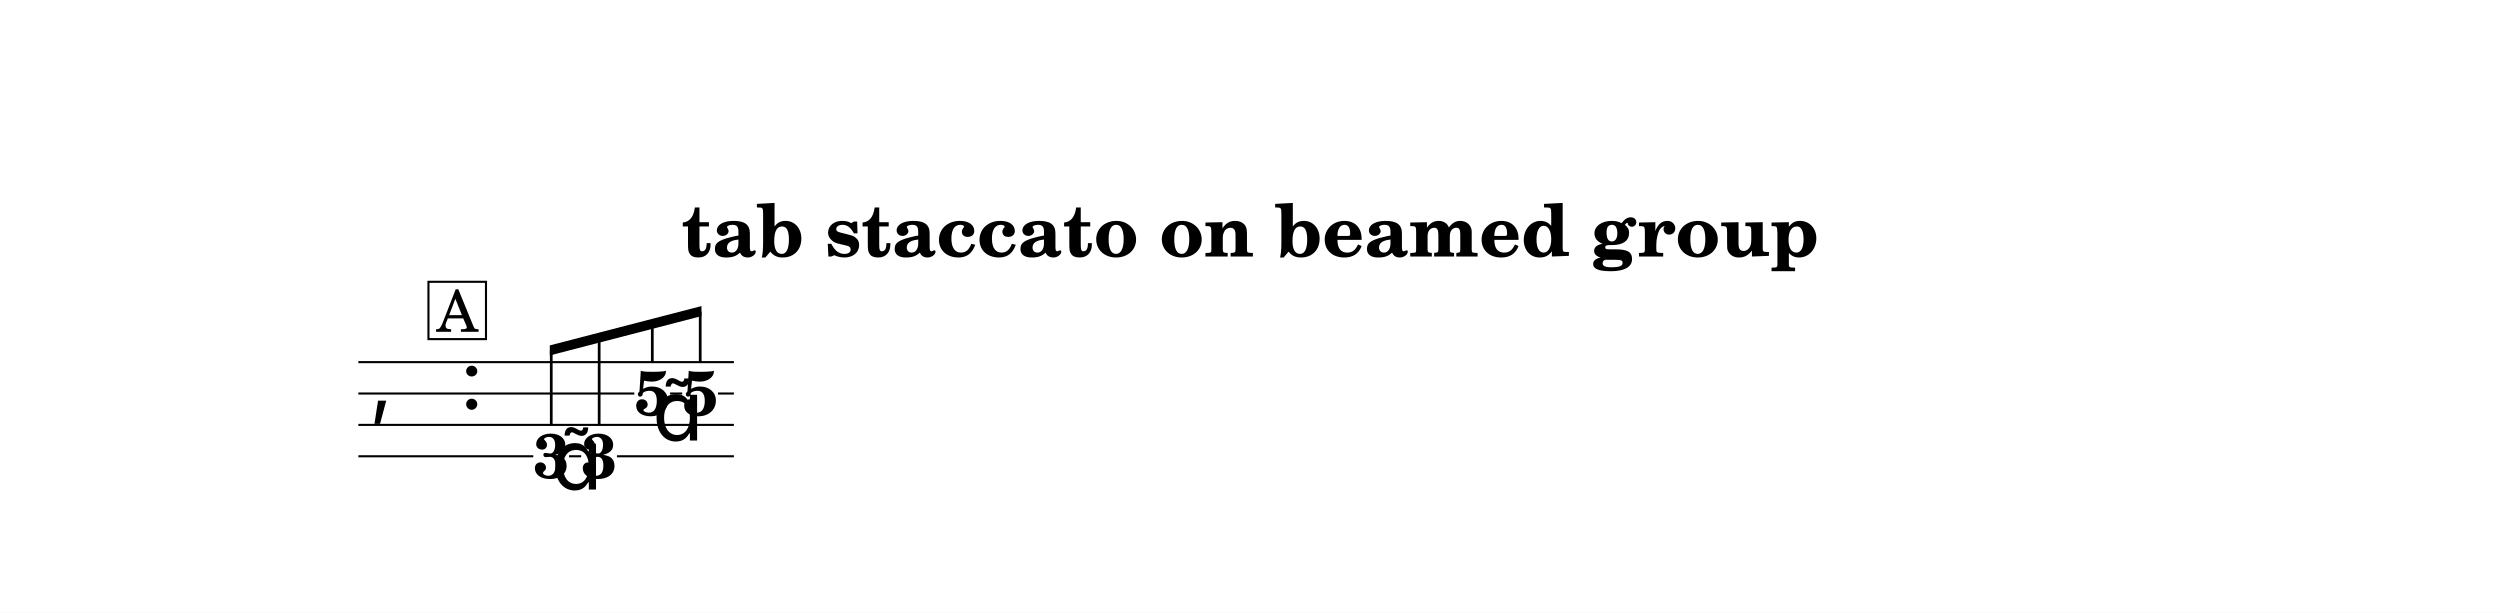
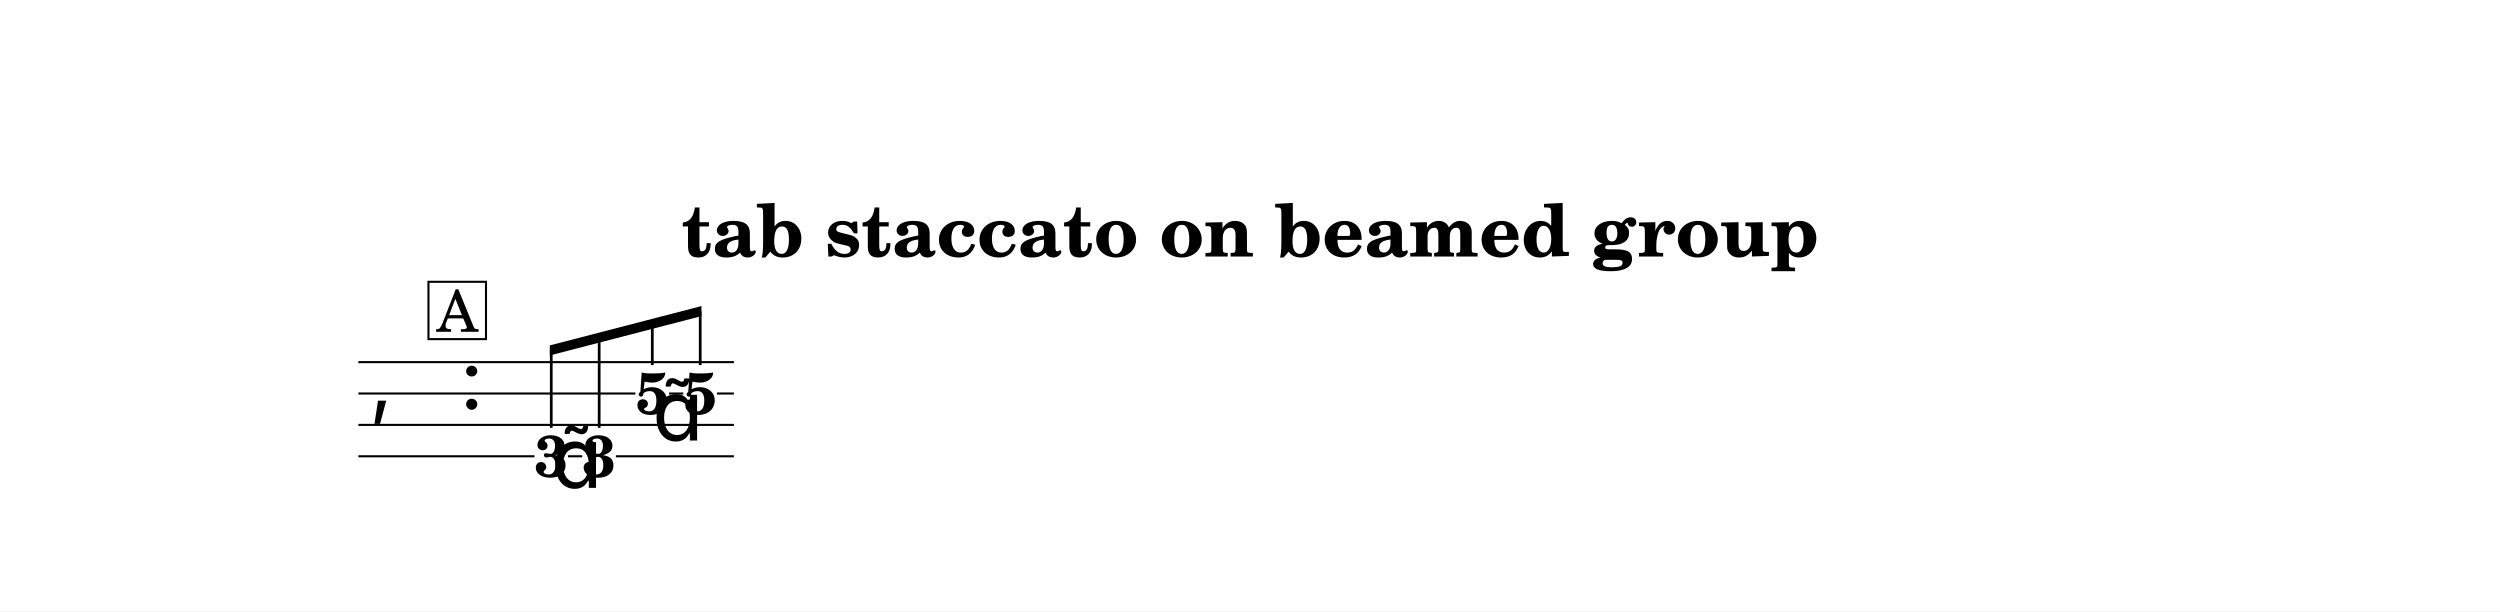
- <svg xmlns="http://www.w3.org/2000/svg" width="1195.0" height="292.9" viewBox="0 0 119.50 29.29" font-family="TeX Gyre Schola, serif">
+ <svg xmlns="http://www.w3.org/2000/svg" width="1195.0" height="292.2" viewBox="0 0 119.50 29.22" font-family="TeX Gyre Schola, serif">
  <style>
  @font-face { font-family: 'Emmentaler'; src: local('Emmentaler'); }
  .music { font-family: 'Emmentaler', serif; }
</style>
-   <rect x="0" y="0" width="119.50" height="29.29" fill="#FFFFFF" />
+   <rect x="0" y="0" width="119.50" height="29.22" fill="#FFFFFF" />
  <text x="59.75" y="12.26" font-size="3.49" font-weight="bold" text-anchor="middle" data-pos="352">tab staccato on beamed group</text>
  <g transform="translate(8.54,0.00) scale(1,1)">
    <text class="music" x="9.14" y="19.56" font-size="4.00"></text>
    <text class="music" x="13.46" y="19.56" font-size="4.00" data-pos="388"></text>
-     <text x="17.81" y="22.85" font-size="3.00" font-weight="bold" text-anchor="middle" data-pos="441">3</text>
-     <text x="20.10" y="22.85" font-size="3.00" font-weight="bold" text-anchor="middle" data-pos="453">3</text>
-     <text x="22.64" y="19.85" font-size="3.00" font-weight="bold" text-anchor="middle" data-pos="455">5</text>
-     <text x="24.93" y="19.85" font-size="3.00" font-weight="bold" text-anchor="middle" data-pos="469">5</text>
+     <text x="17.81" y="22.79" font-size="2.80" font-weight="bold" text-anchor="middle" data-pos="441">3</text>
+     <text x="20.10" y="22.79" font-size="2.80" font-weight="bold" text-anchor="middle" data-pos="453">3</text>
+     <text x="22.64" y="19.79" font-size="2.80" font-weight="bold" text-anchor="middle" data-pos="455">5</text>
+     <text x="24.93" y="19.79" font-size="2.80" font-weight="bold" text-anchor="middle" data-pos="469">5</text>
    <line x1="8.59" y1="17.31" x2="26.54" y2="17.31" stroke="#000000" stroke-width="0.100" />
-     <line x1="8.59" y1="18.81" x2="21.78" y2="18.81" stroke="#000000" stroke-width="0.100" />
-     <line x1="23.49" y1="18.81" x2="24.07" y2="18.81" stroke="#000000" stroke-width="0.100" />
-     <line x1="25.78" y1="18.81" x2="26.54" y2="18.81" stroke="#000000" stroke-width="0.100" />
+     <line x1="8.59" y1="18.81" x2="21.83" y2="18.81" stroke="#000000" stroke-width="0.100" />
+     <line x1="23.44" y1="18.81" x2="24.12" y2="18.81" stroke="#000000" stroke-width="0.100" />
+     <line x1="25.73" y1="18.81" x2="26.54" y2="18.81" stroke="#000000" stroke-width="0.100" />
    <line x1="8.59" y1="20.31" x2="26.54" y2="20.31" stroke="#000000" stroke-width="0.100" />
-     <line x1="8.59" y1="21.81" x2="16.95" y2="21.81" stroke="#000000" stroke-width="0.100" />
-     <line x1="18.66" y1="21.81" x2="19.24" y2="21.81" stroke="#000000" stroke-width="0.100" />
-     <line x1="20.95" y1="21.81" x2="26.54" y2="21.81" stroke="#000000" stroke-width="0.100" />
+     <line x1="8.59" y1="21.81" x2="17.01" y2="21.81" stroke="#000000" stroke-width="0.100" />
+     <line x1="18.61" y1="21.81" x2="19.29" y2="21.81" stroke="#000000" stroke-width="0.100" />
+     <line x1="20.90" y1="21.81" x2="26.54" y2="21.81" stroke="#000000" stroke-width="0.100" />
    <polygon points="17.74,16.51 24.99,14.63 24.99,15.11 17.74,16.99" />
-     <line x1="17.81" y1="20.35" x2="17.81" y2="16.74" stroke="#000000" stroke-width="0.130" />
-     <line x1="20.10" y1="20.35" x2="20.10" y2="16.14" stroke="#000000" stroke-width="0.130" />
-     <line x1="22.64" y1="17.35" x2="22.64" y2="15.48" stroke="#000000" stroke-width="0.130" />
-     <line x1="24.93" y1="17.35" x2="24.93" y2="14.89" stroke="#000000" stroke-width="0.130" />
-     <text class="music" x="17.81" y="23.40" font-size="4.00" data-pos="443"></text>
+     <line x1="17.81" y1="20.45" x2="17.81" y2="16.74" stroke="#000000" stroke-width="0.130" />
+     <line x1="20.10" y1="20.45" x2="20.10" y2="16.14" stroke="#000000" stroke-width="0.130" />
+     <line x1="22.64" y1="17.45" x2="22.64" y2="15.48" stroke="#000000" stroke-width="0.130" />
+     <line x1="24.93" y1="17.45" x2="24.93" y2="14.89" stroke="#000000" stroke-width="0.130" />
+     <text class="music" x="17.81" y="23.32" font-size="4.00" data-pos="443"></text>
    <text class="music" x="22.64" y="21.06" font-size="4.00" data-pos="459"></text>
    <rect x="11.94" y="13.47" width="2.75" height="2.74" fill="#FFFFFF" stroke="#000000" stroke-width="0.100" data-pos="429" />
    <text x="13.32" y="15.86" font-size="2.77" text-anchor="middle" data-pos="429">A</text>
  </g>
</svg>
